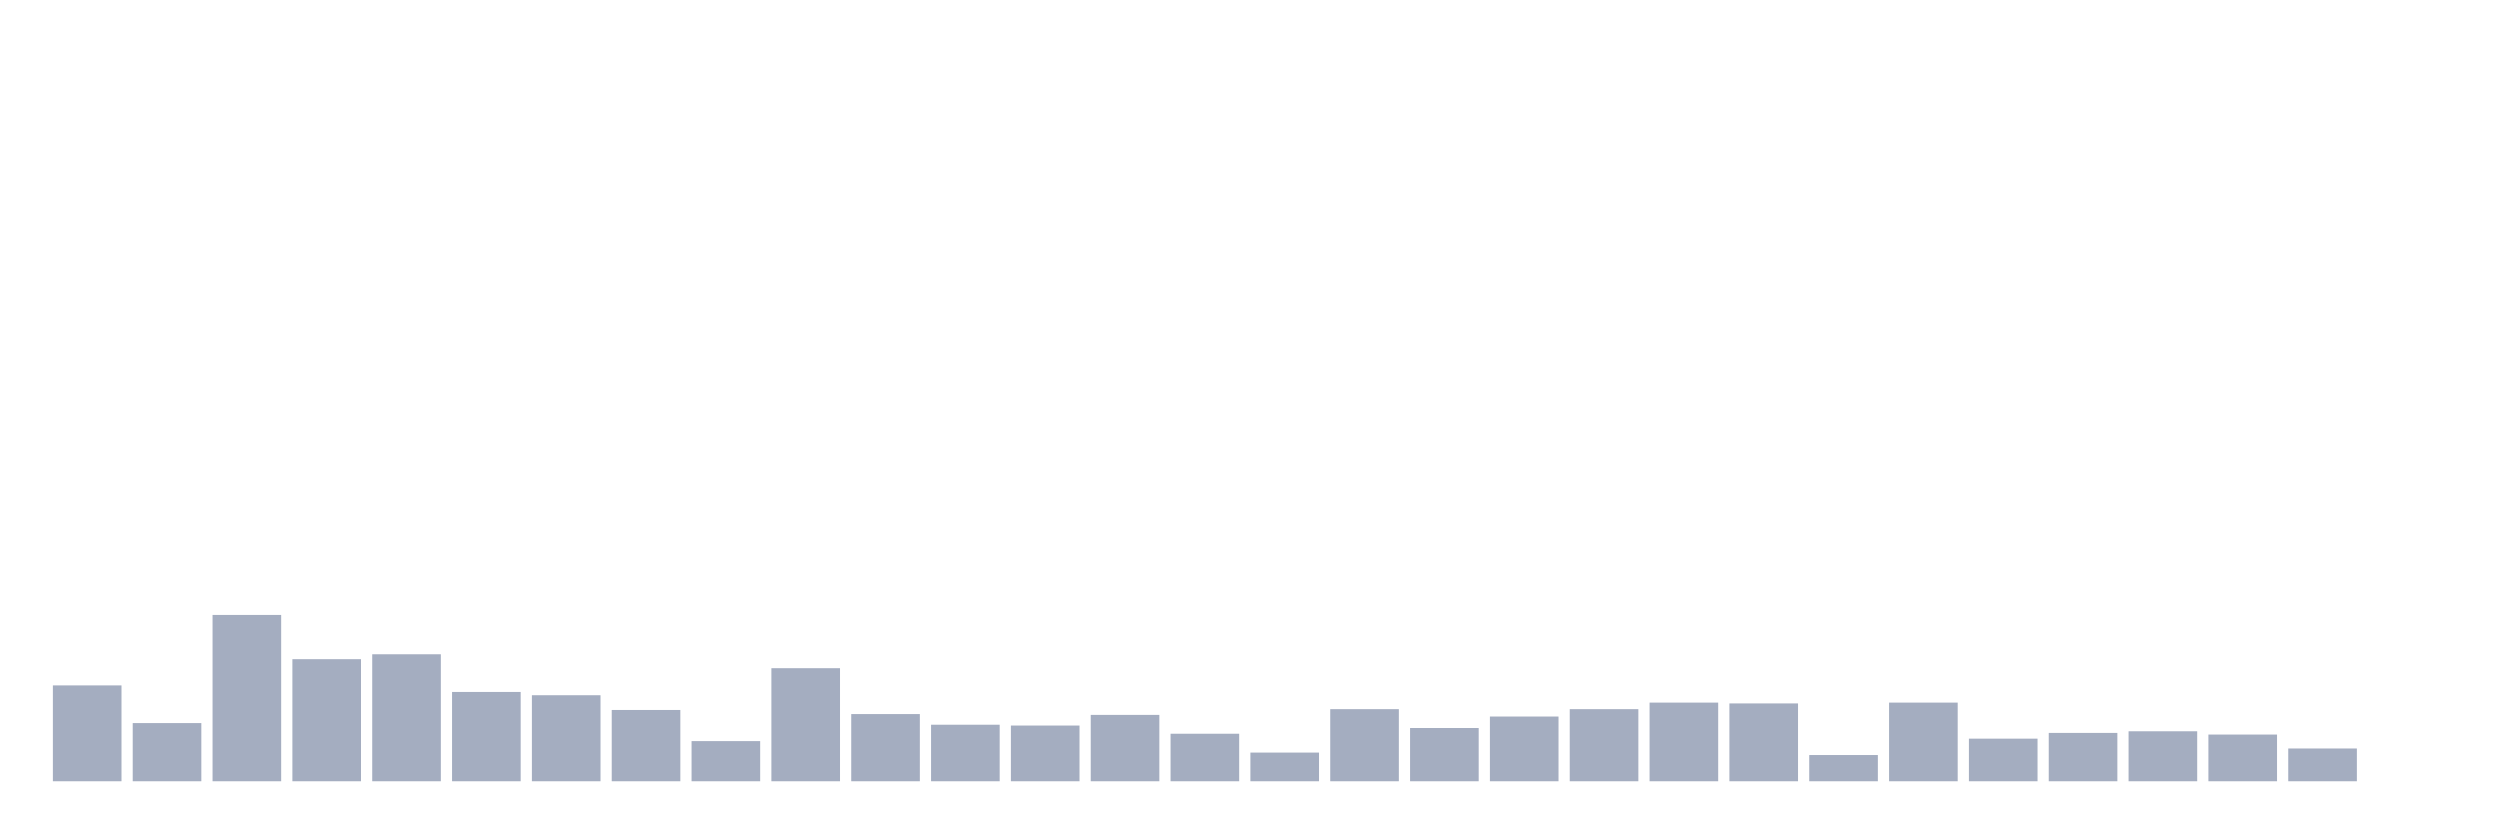
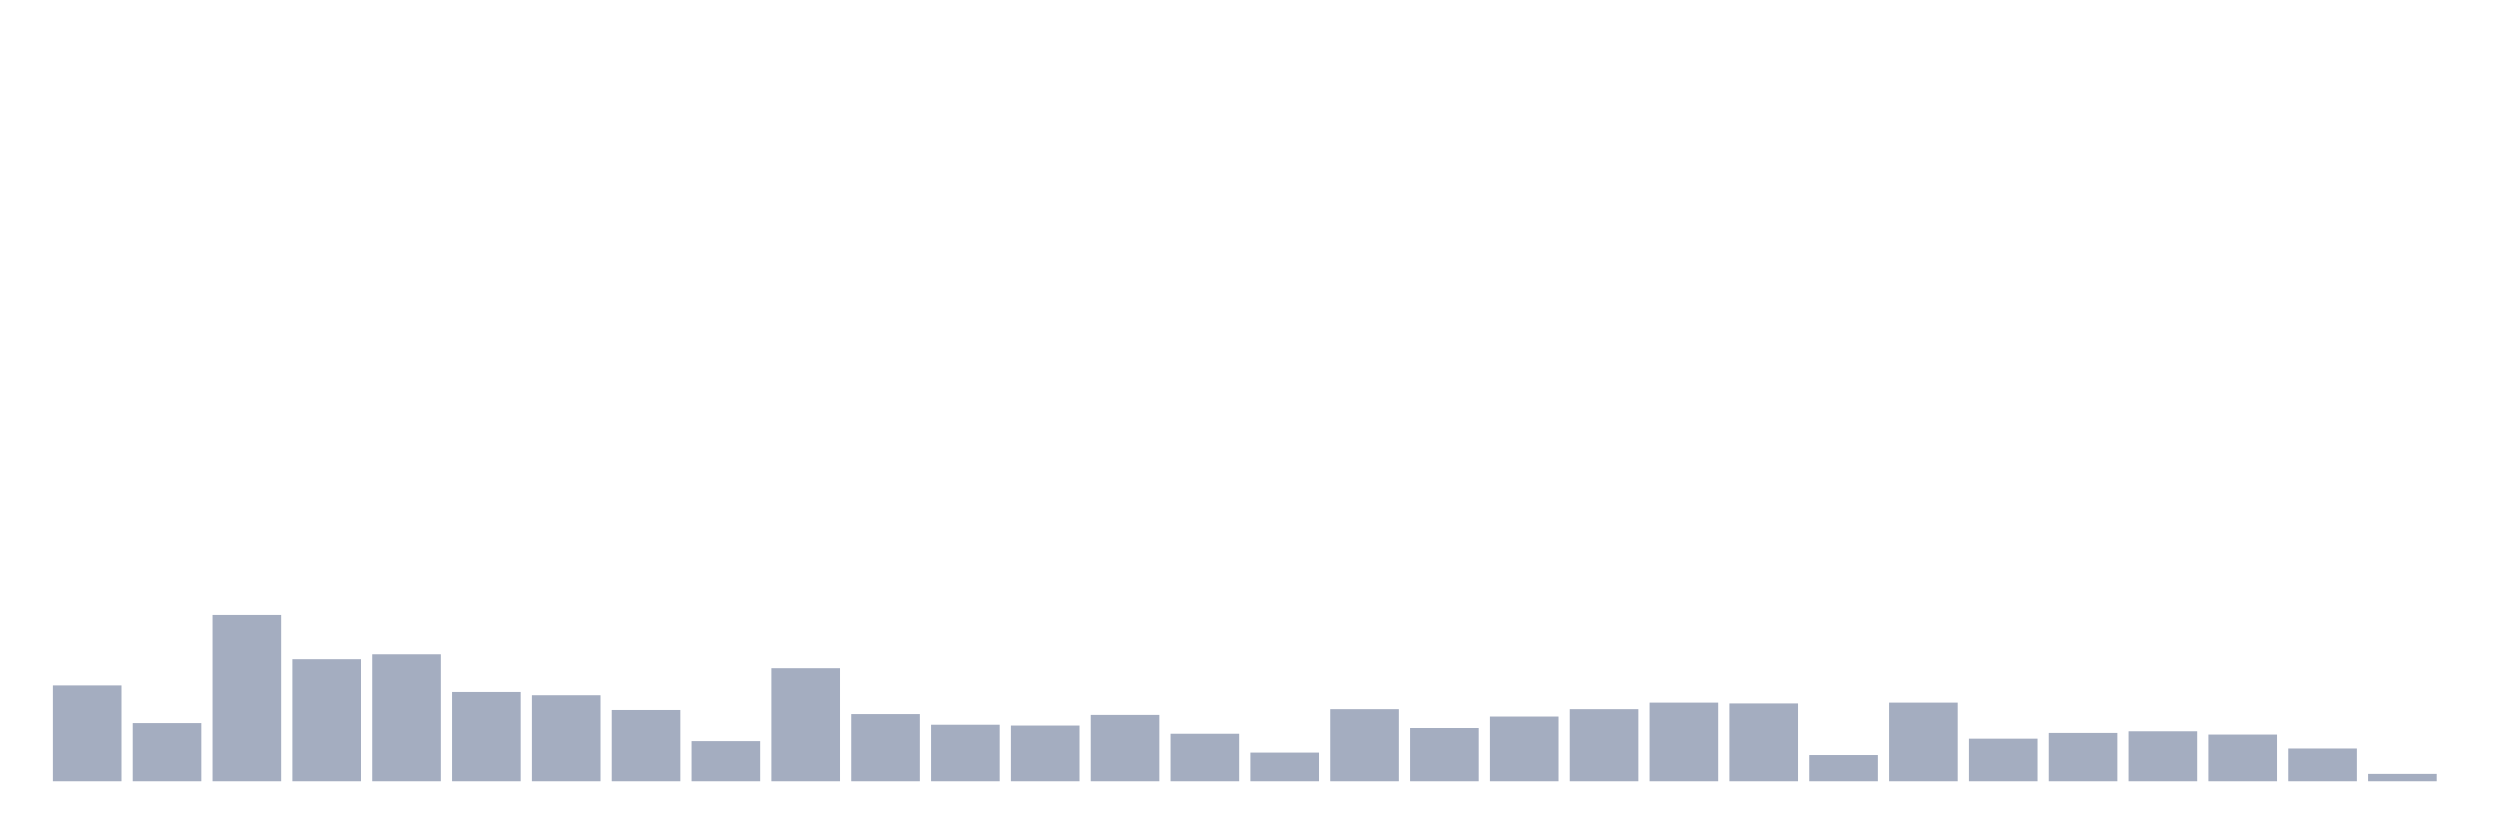
<svg xmlns="http://www.w3.org/2000/svg" viewBox="0 0 480 160">
  <g transform="translate(10,10)">
    <rect class="bar" x="0.153" width="13.175" y="121.596" height="18.404" fill="rgb(164,173,192)" />
    <rect class="bar" x="15.482" width="13.175" y="128.831" height="11.169" fill="rgb(164,173,192)" />
    <rect class="bar" x="30.81" width="13.175" y="108.067" height="31.933" fill="rgb(164,173,192)" />
    <rect class="bar" x="46.138" width="13.175" y="116.562" height="23.438" fill="rgb(164,173,192)" />
    <rect class="bar" x="61.466" width="13.175" y="115.618" height="24.382" fill="rgb(164,173,192)" />
    <rect class="bar" x="76.794" width="13.175" y="122.854" height="17.146" fill="rgb(164,173,192)" />
    <rect class="bar" x="92.123" width="13.175" y="123.483" height="16.517" fill="rgb(164,173,192)" />
    <rect class="bar" x="107.451" width="13.175" y="126.315" height="13.685" fill="rgb(164,173,192)" />
    <rect class="bar" x="122.779" width="13.175" y="132.292" height="7.708" fill="rgb(164,173,192)" />
    <rect class="bar" x="138.107" width="13.175" y="118.292" height="21.708" fill="rgb(164,173,192)" />
    <rect class="bar" x="153.436" width="13.175" y="127.101" height="12.899" fill="rgb(164,173,192)" />
    <rect class="bar" x="168.764" width="13.175" y="129.146" height="10.854" fill="rgb(164,173,192)" />
    <rect class="bar" x="184.092" width="13.175" y="129.303" height="10.697" fill="rgb(164,173,192)" />
    <rect class="bar" x="199.42" width="13.175" y="127.258" height="12.742" fill="rgb(164,173,192)" />
    <rect class="bar" x="214.748" width="13.175" y="130.876" height="9.124" fill="rgb(164,173,192)" />
    <rect class="bar" x="230.077" width="13.175" y="134.494" height="5.506" fill="rgb(164,173,192)" />
    <rect class="bar" x="245.405" width="13.175" y="126.157" height="13.843" fill="rgb(164,173,192)" />
    <rect class="bar" x="260.733" width="13.175" y="129.775" height="10.225" fill="rgb(164,173,192)" />
    <rect class="bar" x="276.061" width="13.175" y="127.573" height="12.427" fill="rgb(164,173,192)" />
    <rect class="bar" x="291.39" width="13.175" y="126.157" height="13.843" fill="rgb(164,173,192)" />
    <rect class="bar" x="306.718" width="13.175" y="124.899" height="15.101" fill="rgb(164,173,192)" />
    <rect class="bar" x="322.046" width="13.175" y="125.056" height="14.944" fill="rgb(164,173,192)" />
    <rect class="bar" x="337.374" width="13.175" y="134.966" height="5.034" fill="rgb(164,173,192)" />
    <rect class="bar" x="352.702" width="13.175" y="124.899" height="15.101" fill="rgb(164,173,192)" />
    <rect class="bar" x="368.031" width="13.175" y="131.82" height="8.18" fill="rgb(164,173,192)" />
    <rect class="bar" x="383.359" width="13.175" y="130.719" height="9.281" fill="rgb(164,173,192)" />
    <rect class="bar" x="398.687" width="13.175" y="130.404" height="9.596" fill="rgb(164,173,192)" />
    <rect class="bar" x="414.015" width="13.175" y="131.034" height="8.966" fill="rgb(164,173,192)" />
    <rect class="bar" x="429.344" width="13.175" y="133.708" height="6.292" fill="rgb(164,173,192)" />
-     <rect class="bar" x="444.672" width="13.175" y="140" height="0" fill="rgb(164,173,192)" />
+     <rect class="bar" x="444.672" width="13.175" y="138.584" height="1.416" fill="rgb(164,173,192)" />
  </g>
</svg>
